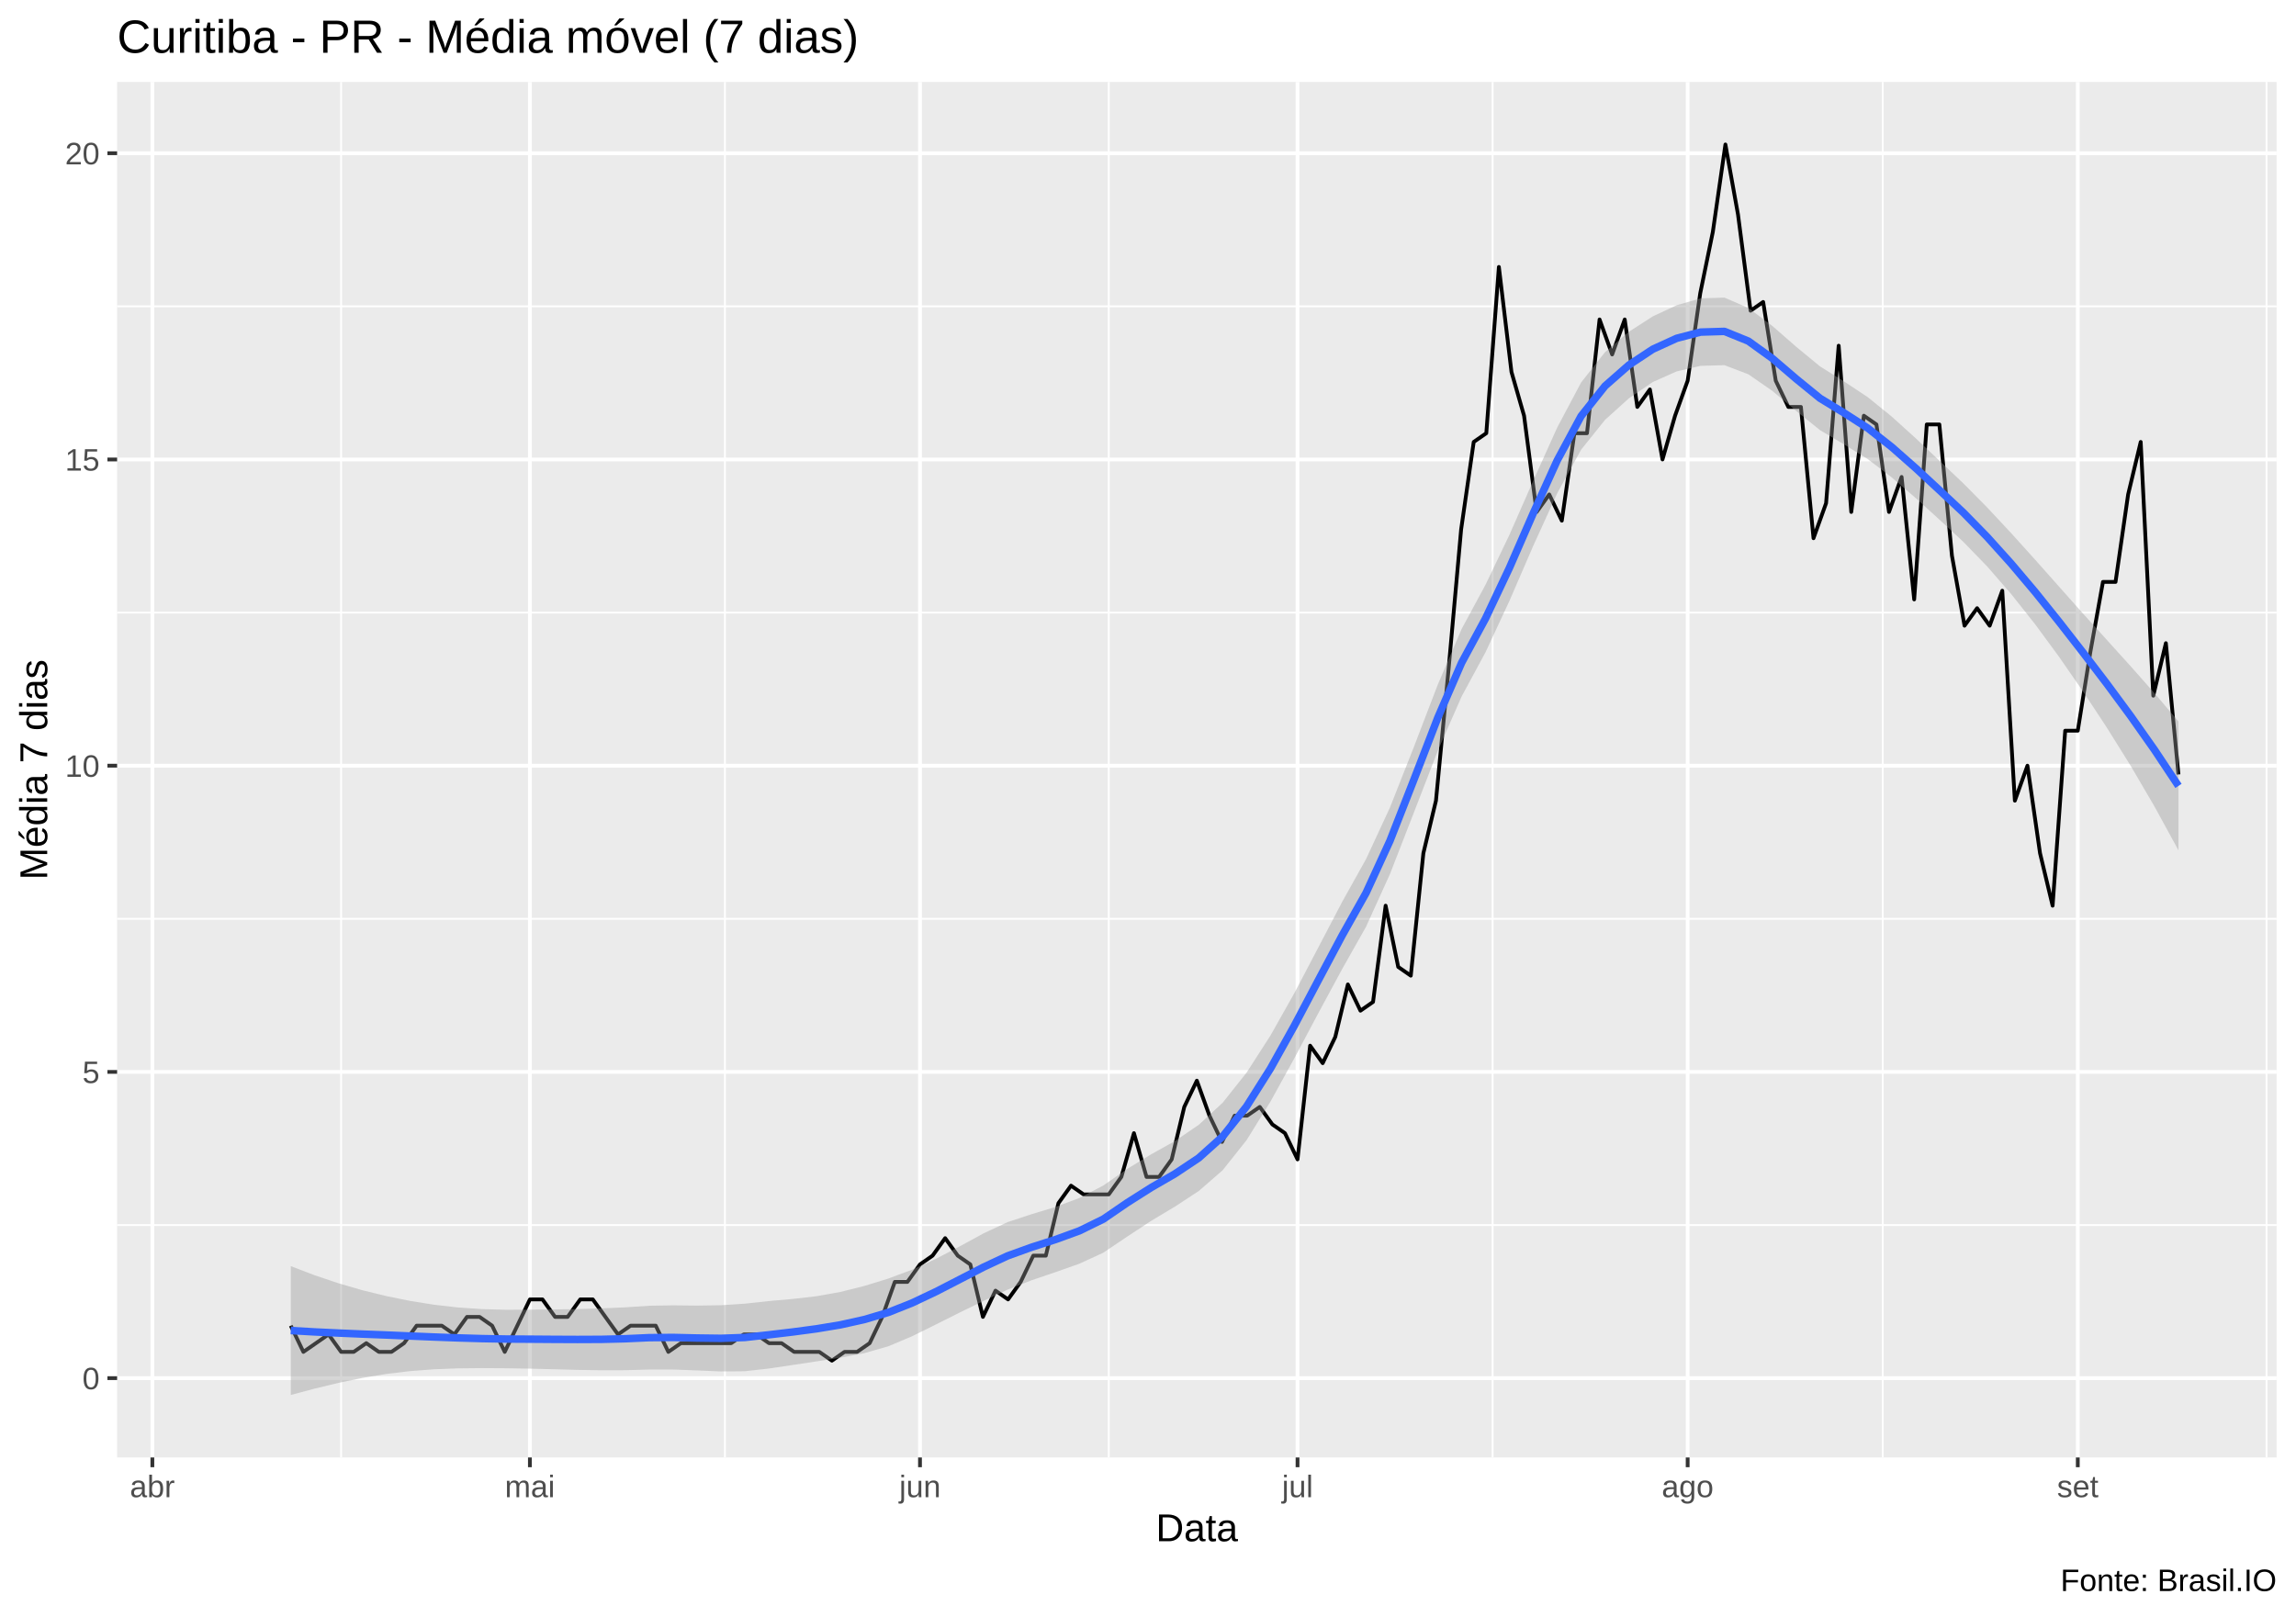
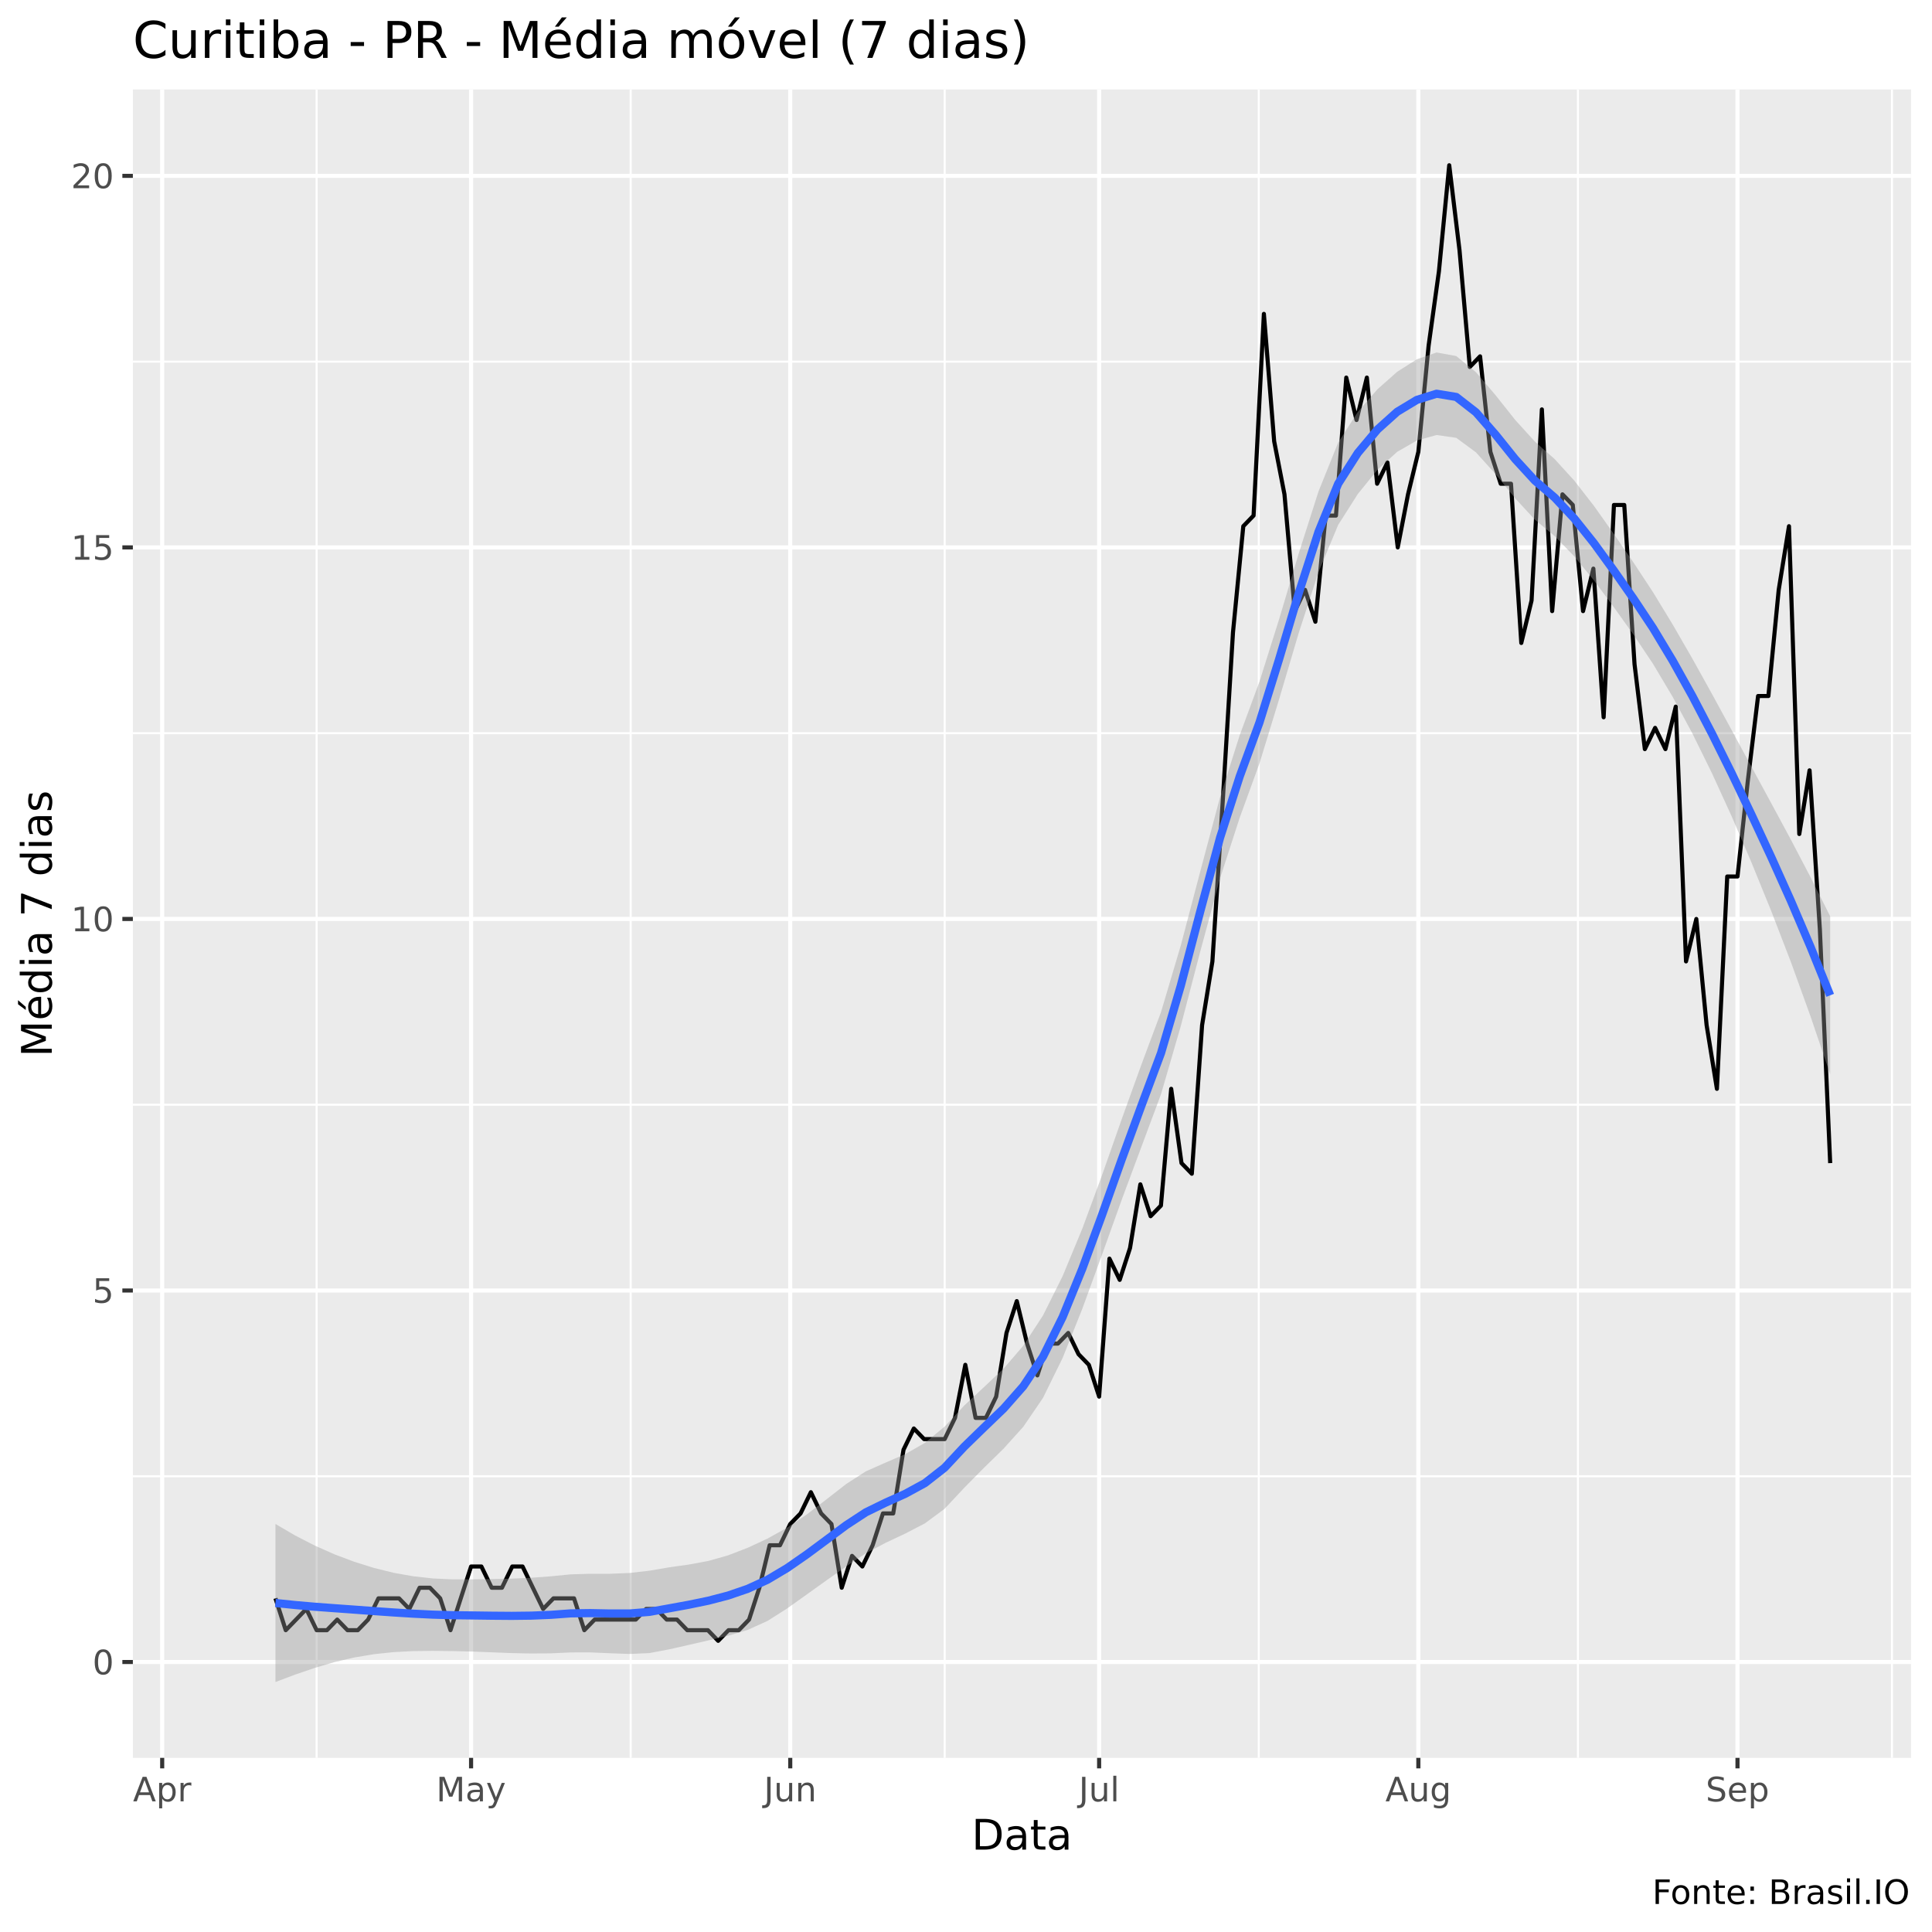
- <svg xmlns="http://www.w3.org/2000/svg" viewBox="0 0 649.50 457.50">
+ <svg xmlns="http://www.w3.org/2000/svg" viewBox="0 0 504.00 504.00">
  <defs>
    <style type="text/css">
    line, polyline, polygon, path, rect, circle {
      fill: none;
      stroke: #000000;
      stroke-linecap: round;
      stroke-linejoin: round;
      stroke-miterlimit: 10.00;
    }
  </style>
  </defs>
  <rect width="100%" height="100%" style="stroke: none; fill: #FFFFFF;" />
-   <rect x="0.00" y="0" width="649.50" height="457.50" style="stroke-width: 1.07; stroke: #FFFFFF; fill: #FFFFFF;" />
+   <rect x="0" y="0.00" width="504.00" height="504.00" style="stroke-width: 1.07; stroke: #FFFFFF; fill: #FFFFFF;" />
  <defs>
-     <clipPath id="cpMzMuMTN8NjQ0LjAyfDQxMi4zOHwyMy4xOQ==">
-       <rect x="33.13" y="23.19" width="610.89" height="389.19" />
+     <clipPath id="cpMzQuNjZ8NDk4LjUyfDQ1OC41N3wyMy4zMw==">
+       <rect x="34.66" y="23.33" width="463.87" height="435.24" />
    </clipPath>
  </defs>
-   <rect x="33.13" y="23.19" width="610.89" height="389.19" style="stroke-width: 1.07; stroke: none; fill: #EBEBEB;" clip-path="url(#cpMzMuMTN8NjQ0LjAyfDQxMi4zOHwyMy4xOQ==)" />
-   <polyline points="33.13,346.61 644.02,346.61 " style="stroke-width: 0.53; stroke: #FFFFFF; stroke-linecap: butt;" clip-path="url(#cpMzMuMTN8NjQ0LjAyfDQxMi4zOHwyMy4xOQ==)" />
-   <polyline points="33.13,259.96 644.02,259.96 " style="stroke-width: 0.53; stroke: #FFFFFF; stroke-linecap: butt;" clip-path="url(#cpMzMuMTN8NjQ0LjAyfDQxMi4zOHwyMy4xOQ==)" />
-   <polyline points="33.13,173.32 644.02,173.32 " style="stroke-width: 0.53; stroke: #FFFFFF; stroke-linecap: butt;" clip-path="url(#cpMzMuMTN8NjQ0LjAyfDQxMi4zOHwyMy4xOQ==)" />
-   <polyline points="33.13,86.67 644.02,86.67 " style="stroke-width: 0.53; stroke: #FFFFFF; stroke-linecap: butt;" clip-path="url(#cpMzMuMTN8NjQ0LjAyfDQxMi4zOHwyMy4xOQ==)" />
-   <polyline points="96.50,412.38 96.50,23.19 " style="stroke-width: 0.53; stroke: #FFFFFF; stroke-linecap: butt;" clip-path="url(#cpMzMuMTN8NjQ0LjAyfDQxMi4zOHwyMy4xOQ==)" />
-   <polyline points="205.07,412.38 205.07,23.19 " style="stroke-width: 0.53; stroke: #FFFFFF; stroke-linecap: butt;" clip-path="url(#cpMzMuMTN8NjQ0LjAyfDQxMi4zOHwyMy4xOQ==)" />
-   <polyline points="313.65,412.38 313.65,23.19 " style="stroke-width: 0.53; stroke: #FFFFFF; stroke-linecap: butt;" clip-path="url(#cpMzMuMTN8NjQ0LjAyfDQxMi4zOHwyMy4xOQ==)" />
-   <polyline points="422.23,412.38 422.23,23.19 " style="stroke-width: 0.53; stroke: #FFFFFF; stroke-linecap: butt;" clip-path="url(#cpMzMuMTN8NjQ0LjAyfDQxMi4zOHwyMy4xOQ==)" />
-   <polyline points="532.59,412.38 532.59,23.19 " style="stroke-width: 0.53; stroke: #FFFFFF; stroke-linecap: butt;" clip-path="url(#cpMzMuMTN8NjQ0LjAyfDQxMi4zOHwyMy4xOQ==)" />
-   <polyline points="641.17,412.38 641.17,23.19 " style="stroke-width: 0.53; stroke: #FFFFFF; stroke-linecap: butt;" clip-path="url(#cpMzMuMTN8NjQ0LjAyfDQxMi4zOHwyMy4xOQ==)" />
-   <polyline points="33.13,389.93 644.02,389.93 " style="stroke-width: 1.07; stroke: #FFFFFF; stroke-linecap: butt;" clip-path="url(#cpMzMuMTN8NjQ0LjAyfDQxMi4zOHwyMy4xOQ==)" />
-   <polyline points="33.13,303.28 644.02,303.28 " style="stroke-width: 1.07; stroke: #FFFFFF; stroke-linecap: butt;" clip-path="url(#cpMzMuMTN8NjQ0LjAyfDQxMi4zOHwyMy4xOQ==)" />
-   <polyline points="33.13,216.64 644.02,216.64 " style="stroke-width: 1.07; stroke: #FFFFFF; stroke-linecap: butt;" clip-path="url(#cpMzMuMTN8NjQ0LjAyfDQxMi4zOHwyMy4xOQ==)" />
-   <polyline points="33.13,130.00 644.02,130.00 " style="stroke-width: 1.07; stroke: #FFFFFF; stroke-linecap: butt;" clip-path="url(#cpMzMuMTN8NjQ0LjAyfDQxMi4zOHwyMy4xOQ==)" />
-   <polyline points="33.13,43.35 644.02,43.35 " style="stroke-width: 1.07; stroke: #FFFFFF; stroke-linecap: butt;" clip-path="url(#cpMzMuMTN8NjQ0LjAyfDQxMi4zOHwyMy4xOQ==)" />
-   <polyline points="43.10,412.38 43.10,23.19 " style="stroke-width: 1.07; stroke: #FFFFFF; stroke-linecap: butt;" clip-path="url(#cpMzMuMTN8NjQ0LjAyfDQxMi4zOHwyMy4xOQ==)" />
-   <polyline points="149.90,412.38 149.90,23.19 " style="stroke-width: 1.07; stroke: #FFFFFF; stroke-linecap: butt;" clip-path="url(#cpMzMuMTN8NjQ0LjAyfDQxMi4zOHwyMy4xOQ==)" />
-   <polyline points="260.25,412.38 260.25,23.19 " style="stroke-width: 1.07; stroke: #FFFFFF; stroke-linecap: butt;" clip-path="url(#cpMzMuMTN8NjQ0LjAyfDQxMi4zOHwyMy4xOQ==)" />
-   <polyline points="367.05,412.38 367.05,23.19 " style="stroke-width: 1.07; stroke: #FFFFFF; stroke-linecap: butt;" clip-path="url(#cpMzMuMTN8NjQ0LjAyfDQxMi4zOHwyMy4xOQ==)" />
-   <polyline points="477.41,412.38 477.41,23.19 " style="stroke-width: 1.07; stroke: #FFFFFF; stroke-linecap: butt;" clip-path="url(#cpMzMuMTN8NjQ0LjAyfDQxMi4zOHwyMy4xOQ==)" />
-   <polyline points="587.77,412.38 587.77,23.19 " style="stroke-width: 1.07; stroke: #FFFFFF; stroke-linecap: butt;" clip-path="url(#cpMzMuMTN8NjQ0LjAyfDQxMi4zOHwyMy4xOQ==)" />
-   <polyline points="82.26,375.08 85.82,382.50 89.38,380.03 92.94,377.55 96.50,382.50 100.06,382.50 103.62,380.03 107.18,382.50 110.74,382.50 114.30,380.03 117.86,375.08 121.42,375.08 124.98,375.08 128.54,377.55 132.10,372.60 135.66,372.60 139.22,375.08 142.78,382.50 146.34,375.08 149.90,367.65 153.46,367.65 157.02,372.60 160.58,372.60 164.14,367.65 167.70,367.65 171.26,372.60 174.82,377.55 178.38,375.08 181.94,375.08 185.50,375.08 189.06,382.50 192.62,380.03 196.18,380.03 199.74,380.03 203.29,380.03 206.85,380.03 210.41,377.55 213.97,377.55 217.53,380.03 221.09,380.03 224.65,382.50 228.21,382.50 231.77,382.50 235.33,384.98 238.89,382.50 242.45,382.50 246.01,380.03 249.57,372.60 253.13,362.70 256.69,362.70 260.25,357.75 263.81,355.27 267.37,350.32 270.93,355.27 274.49,357.75 278.05,372.60 281.61,365.17 285.17,367.65 288.73,362.70 292.29,355.27 295.85,355.27 299.41,340.42 302.97,335.47 306.53,337.94 310.09,337.94 313.65,337.94 317.21,332.99 320.77,320.61 324.33,332.99 327.89,332.99 331.45,328.04 335.01,313.19 338.57,305.76 342.13,315.66 345.69,323.09 349.25,315.66 352.81,315.66 356.37,313.19 359.93,318.14 363.49,320.61 367.05,328.04 370.61,295.86 374.17,300.81 377.73,293.38 381.29,278.53 384.85,285.96 388.41,283.48 391.97,256.25 395.53,273.58 399.09,276.05 402.65,241.40 406.21,226.54 409.77,189.41 413.33,149.80 416.89,125.04 420.45,122.57 424.01,75.53 427.57,105.24 431.13,117.62 434.69,144.85 438.25,139.90 441.81,147.32 445.37,122.57 448.93,122.57 452.49,90.39 456.05,100.29 459.61,90.39 463.17,115.14 466.73,110.19 470.29,130.00 473.85,117.62 477.41,107.72 480.97,82.96 484.53,65.63 488.09,40.88 491.65,60.68 495.21,87.91 498.77,85.44 502.33,107.72 505.89,115.14 509.45,115.14 513.01,152.28 516.57,142.37 520.13,97.81 523.69,144.85 527.25,117.62 530.81,120.09 534.37,144.85 537.93,134.95 541.49,169.60 545.05,120.09 548.61,120.09 552.17,157.23 555.73,177.03 559.29,172.08 562.85,177.03 566.41,167.13 569.97,226.54 573.53,216.64 577.09,241.40 580.65,256.25 584.21,206.74 587.77,206.74 591.33,184.46 594.89,164.65 598.45,164.65 602.01,139.90 605.57,125.04 609.13,196.84 612.69,181.98 616.25,219.12 " style="stroke-width: 1.07; stroke-linecap: butt;" clip-path="url(#cpMzMuMTN8NjQ0LjAyfDQxMi4zOHwyMy4xOQ==)" />
-   <polygon points="82.26,358.23 89.02,360.82 95.77,363.09 102.53,365.06 109.29,366.71 116.05,368.08 122.81,369.16 129.57,369.93 136.33,370.39 143.09,370.58 149.85,370.55 156.61,370.49 163.37,370.38 170.13,370.19 176.89,369.89 183.65,369.44 190.41,369.33 197.17,369.40 203.93,369.30 210.69,368.86 217.44,368.12 224.20,367.52 230.96,366.75 237.72,365.54 244.48,363.85 251.24,361.77 258.00,359.25 264.76,356.17 271.52,352.62 278.28,348.94 285.04,345.78 291.80,343.54 298.56,341.50 305.32,338.96 312.08,335.44 318.84,330.75 325.60,326.62 332.36,322.84 339.11,318.25 345.87,312.00 352.63,303.50 359.39,292.99 366.15,280.99 372.91,268.10 379.67,255.18 386.43,243.06 393.19,228.49 399.95,211.37 406.71,193.74 413.47,177.96 420.23,165.44 426.99,151.32 433.75,135.96 440.51,120.97 447.27,108.22 454.03,99.64 460.79,93.87 467.54,89.52 474.30,86.36 481.06,84.42 487.82,84.20 494.58,87.13 501.34,92.20 508.10,98.10 514.86,103.67 521.62,107.90 528.38,112.39 535.14,117.87 541.90,123.98 548.66,130.37 555.42,136.78 562.18,143.62 568.94,150.86 575.70,158.35 582.46,165.97 589.21,173.56 595.97,181.03 602.73,188.51 609.49,196.15 616.25,204.12 616.25,240.59 609.49,228.22 602.73,216.67 595.97,205.83 589.21,195.58 582.46,185.82 575.70,176.62 568.94,168.09 562.18,160.31 555.42,153.33 548.66,147.05 541.90,140.90 535.14,135.08 528.38,129.91 521.62,125.72 514.86,121.71 508.10,116.26 501.34,110.58 494.58,105.90 487.82,103.32 481.06,103.51 474.30,105.08 467.54,108.09 460.79,112.70 454.03,118.80 447.27,127.23 440.51,139.56 433.75,154.39 426.99,170.02 420.23,184.54 413.47,197.06 406.71,212.47 399.95,229.93 393.19,247.32 386.43,262.21 379.67,274.19 372.91,286.70 366.15,299.42 359.39,311.69 352.63,322.60 345.87,331.10 339.11,336.98 332.36,341.40 325.60,345.45 318.84,349.90 312.08,354.45 305.32,357.56 298.56,359.94 291.80,362.24 285.04,364.88 278.28,368.04 271.52,371.35 264.76,374.74 258.00,378.08 251.24,380.93 244.48,382.86 237.72,384.15 230.96,385.19 224.20,386.21 217.44,387.22 210.69,387.97 203.93,388.03 197.17,387.74 190.41,387.49 183.65,387.49 176.89,387.68 170.13,387.70 163.37,387.59 156.61,387.41 149.85,387.24 143.09,387.13 136.33,387.09 129.57,387.16 122.81,387.42 116.05,387.93 109.29,388.74 102.53,389.86 95.77,391.26 89.02,392.89 82.26,394.69 " style="stroke-width: 0.00; stroke: none; fill: #999999; fill-opacity: 0.40;" clip-path="url(#cpMzMuMTN8NjQ0LjAyfDQxMi4zOHwyMy4xOQ==)" />
-   <polyline points="82.26,358.23 89.02,360.82 95.77,363.09 102.53,365.06 109.29,366.71 116.05,368.08 122.81,369.16 129.57,369.93 136.33,370.39 143.09,370.58 149.85,370.55 156.61,370.49 163.37,370.38 170.13,370.19 176.89,369.89 183.65,369.44 190.41,369.33 197.17,369.40 203.93,369.30 210.69,368.86 217.44,368.12 224.20,367.52 230.96,366.75 237.72,365.54 244.48,363.85 251.24,361.77 258.00,359.25 264.76,356.17 271.52,352.62 278.28,348.94 285.04,345.78 291.80,343.54 298.56,341.50 305.32,338.96 312.08,335.44 318.84,330.75 325.60,326.62 332.36,322.84 339.11,318.25 345.87,312.00 352.63,303.50 359.39,292.99 366.15,280.99 372.91,268.10 379.67,255.18 386.43,243.06 393.19,228.49 399.95,211.37 406.71,193.74 413.47,177.96 420.23,165.44 426.99,151.32 433.75,135.96 440.51,120.97 447.27,108.22 454.03,99.64 460.79,93.87 467.54,89.52 474.30,86.36 481.06,84.42 487.82,84.20 494.58,87.13 501.34,92.20 508.10,98.10 514.86,103.67 521.62,107.90 528.38,112.39 535.14,117.87 541.90,123.98 548.66,130.37 555.42,136.78 562.18,143.62 568.94,150.86 575.70,158.35 582.46,165.97 589.21,173.56 595.97,181.03 602.73,188.51 609.49,196.15 616.25,204.12 " style="stroke-width: 2.13; stroke: none;" clip-path="url(#cpMzMuMTN8NjQ0LjAyfDQxMi4zOHwyMy4xOQ==)" />
-   <polyline points="616.25,240.59 609.49,228.22 602.73,216.67 595.97,205.83 589.21,195.58 582.46,185.82 575.70,176.62 568.94,168.09 562.18,160.31 555.42,153.33 548.66,147.05 541.90,140.90 535.14,135.08 528.38,129.91 521.62,125.72 514.86,121.71 508.10,116.26 501.34,110.58 494.58,105.90 487.82,103.32 481.06,103.51 474.30,105.08 467.54,108.09 460.79,112.70 454.03,118.80 447.27,127.23 440.51,139.56 433.75,154.39 426.99,170.02 420.23,184.54 413.47,197.06 406.71,212.47 399.95,229.93 393.19,247.32 386.43,262.21 379.67,274.19 372.91,286.70 366.15,299.42 359.39,311.69 352.63,322.60 345.87,331.10 339.11,336.98 332.36,341.40 325.60,345.45 318.84,349.90 312.08,354.45 305.32,357.56 298.56,359.94 291.80,362.24 285.04,364.88 278.28,368.04 271.52,371.35 264.76,374.74 258.00,378.08 251.24,380.93 244.48,382.86 237.72,384.15 230.96,385.19 224.20,386.21 217.44,387.22 210.69,387.97 203.93,388.03 197.17,387.74 190.41,387.49 183.65,387.49 176.89,387.68 170.13,387.70 163.37,387.59 156.61,387.41 149.85,387.24 143.09,387.13 136.33,387.09 129.57,387.16 122.81,387.42 116.05,387.93 109.29,388.74 102.53,389.86 95.77,391.26 89.02,392.89 82.26,394.69 " style="stroke-width: 2.13; stroke: none;" clip-path="url(#cpMzMuMTN8NjQ0LjAyfDQxMi4zOHwyMy4xOQ==)" />
-   <polyline points="82.26,376.46 89.02,376.85 95.77,377.17 102.53,377.46 109.29,377.72 116.05,378.01 122.81,378.29 129.57,378.54 136.33,378.74 143.09,378.86 149.85,378.90 156.61,378.95 163.37,378.98 170.13,378.95 176.89,378.78 183.65,378.47 190.41,378.41 197.17,378.57 203.93,378.66 210.69,378.42 217.44,377.67 224.20,376.87 230.96,375.97 237.72,374.85 244.48,373.35 251.24,371.35 258.00,368.66 264.76,365.46 271.52,361.98 278.28,358.49 285.04,355.33 291.80,352.89 298.56,350.72 305.32,348.26 312.08,344.95 318.84,340.32 325.60,336.03 332.36,332.12 339.11,327.62 345.87,321.55 352.63,313.05 359.39,302.34 366.15,290.20 372.91,277.40 379.67,264.68 386.43,252.64 393.19,237.91 399.95,220.65 406.71,203.11 413.47,187.51 420.23,174.99 426.99,160.67 433.75,145.17 440.51,130.27 447.27,117.73 454.03,109.22 460.79,103.28 467.54,98.81 474.30,95.72 481.06,93.96 487.82,93.76 494.58,96.51 501.34,101.39 508.10,107.18 514.86,112.69 521.62,116.81 528.38,121.15 535.14,126.48 541.90,132.44 548.66,138.71 555.42,145.05 562.18,151.97 568.94,159.48 575.70,167.48 582.46,175.90 589.21,184.57 595.97,193.43 602.73,202.59 609.49,212.19 616.25,222.36 " style="stroke-width: 2.13; stroke: #3366FF; stroke-linecap: butt;" clip-path="url(#cpMzMuMTN8NjQ0LjAyfDQxMi4zOHwyMy4xOQ==)" />
+   <rect x="34.66" y="23.33" width="463.87" height="435.24" style="stroke-width: 1.07; stroke: none; fill: #EBEBEB;" clip-path="url(#cpMzQuNjZ8NDk4LjUyfDQ1OC41N3wyMy4zMw==)" />
+   <polyline points="34.66,385.11 498.52,385.11 " style="stroke-width: 0.53; stroke: #FFFFFF; stroke-linecap: butt;" clip-path="url(#cpMzQuNjZ8NDk4LjUyfDQ1OC41N3wyMy4zMw==)" />
+   <polyline points="34.66,288.19 498.52,288.19 " style="stroke-width: 0.53; stroke: #FFFFFF; stroke-linecap: butt;" clip-path="url(#cpMzQuNjZ8NDk4LjUyfDQ1OC41N3wyMy4zMw==)" />
+   <polyline points="34.66,191.27 498.52,191.27 " style="stroke-width: 0.53; stroke: #FFFFFF; stroke-linecap: butt;" clip-path="url(#cpMzQuNjZ8NDk4LjUyfDQ1OC41N3wyMy4zMw==)" />
+   <polyline points="34.66,94.34 498.52,94.34 " style="stroke-width: 0.53; stroke: #FFFFFF; stroke-linecap: butt;" clip-path="url(#cpMzQuNjZ8NDk4LjUyfDQ1OC41N3wyMy4zMw==)" />
+   <polyline points="82.60,458.57 82.60,23.33 " style="stroke-width: 0.53; stroke: #FFFFFF; stroke-linecap: butt;" clip-path="url(#cpMzQuNjZ8NDk4LjUyfDQ1OC41N3wyMy4zMw==)" />
+   <polyline points="164.52,458.57 164.52,23.33 " style="stroke-width: 0.53; stroke: #FFFFFF; stroke-linecap: butt;" clip-path="url(#cpMzQuNjZ8NDk4LjUyfDQ1OC41N3wyMy4zMw==)" />
+   <polyline points="246.44,458.57 246.44,23.33 " style="stroke-width: 0.53; stroke: #FFFFFF; stroke-linecap: butt;" clip-path="url(#cpMzQuNjZ8NDk4LjUyfDQ1OC41N3wyMy4zMw==)" />
+   <polyline points="328.37,458.57 328.37,23.33 " style="stroke-width: 0.53; stroke: #FFFFFF; stroke-linecap: butt;" clip-path="url(#cpMzQuNjZ8NDk4LjUyfDQ1OC41N3wyMy4zMw==)" />
+   <polyline points="411.63,458.57 411.63,23.33 " style="stroke-width: 0.53; stroke: #FFFFFF; stroke-linecap: butt;" clip-path="url(#cpMzQuNjZ8NDk4LjUyfDQ1OC41N3wyMy4zMw==)" />
+   <polyline points="493.55,458.57 493.55,23.33 " style="stroke-width: 0.53; stroke: #FFFFFF; stroke-linecap: butt;" clip-path="url(#cpMzQuNjZ8NDk4LjUyfDQ1OC41N3wyMy4zMw==)" />
+   <polyline points="34.66,433.57 498.52,433.57 " style="stroke-width: 1.07; stroke: #FFFFFF; stroke-linecap: butt;" clip-path="url(#cpMzQuNjZ8NDk4LjUyfDQ1OC41N3wyMy4zMw==)" />
+   <polyline points="34.66,336.65 498.52,336.65 " style="stroke-width: 1.07; stroke: #FFFFFF; stroke-linecap: butt;" clip-path="url(#cpMzQuNjZ8NDk4LjUyfDQ1OC41N3wyMy4zMw==)" />
+   <polyline points="34.66,239.73 498.52,239.73 " style="stroke-width: 1.07; stroke: #FFFFFF; stroke-linecap: butt;" clip-path="url(#cpMzQuNjZ8NDk4LjUyfDQ1OC41N3wyMy4zMw==)" />
+   <polyline points="34.66,142.80 498.52,142.80 " style="stroke-width: 1.07; stroke: #FFFFFF; stroke-linecap: butt;" clip-path="url(#cpMzQuNjZ8NDk4LjUyfDQ1OC41N3wyMy4zMw==)" />
+   <polyline points="34.66,45.88 498.52,45.88 " style="stroke-width: 1.07; stroke: #FFFFFF; stroke-linecap: butt;" clip-path="url(#cpMzQuNjZ8NDk4LjUyfDQ1OC41N3wyMy4zMw==)" />
+   <polyline points="42.31,458.57 42.31,23.33 " style="stroke-width: 1.07; stroke: #FFFFFF; stroke-linecap: butt;" clip-path="url(#cpMzQuNjZ8NDk4LjUyfDQ1OC41N3wyMy4zMw==)" />
+   <polyline points="122.89,458.57 122.89,23.33 " style="stroke-width: 1.07; stroke: #FFFFFF; stroke-linecap: butt;" clip-path="url(#cpMzQuNjZ8NDk4LjUyfDQ1OC41N3wyMy4zMw==)" />
+   <polyline points="206.15,458.57 206.15,23.33 " style="stroke-width: 1.07; stroke: #FFFFFF; stroke-linecap: butt;" clip-path="url(#cpMzQuNjZ8NDk4LjUyfDQ1OC41N3wyMy4zMw==)" />
+   <polyline points="286.73,458.57 286.73,23.33 " style="stroke-width: 1.07; stroke: #FFFFFF; stroke-linecap: butt;" clip-path="url(#cpMzQuNjZ8NDk4LjUyfDQ1OC41N3wyMy4zMw==)" />
+   <polyline points="370.00,458.57 370.00,23.33 " style="stroke-width: 1.07; stroke: #FFFFFF; stroke-linecap: butt;" clip-path="url(#cpMzQuNjZ8NDk4LjUyfDQ1OC41N3wyMy4zMw==)" />
+   <polyline points="453.26,458.57 453.26,23.33 " style="stroke-width: 1.07; stroke: #FFFFFF; stroke-linecap: butt;" clip-path="url(#cpMzQuNjZ8NDk4LjUyfDQ1OC41N3wyMy4zMw==)" />
+   <polyline points="71.86,416.96 74.54,425.27 77.23,422.50 79.91,419.73 82.60,425.27 85.29,425.27 87.97,422.50 90.66,425.27 93.34,425.27 96.03,422.50 98.72,416.96 101.40,416.96 104.09,416.96 106.77,419.73 109.46,414.19 112.15,414.19 114.83,416.96 117.52,425.27 120.20,416.96 122.89,408.65 125.58,408.65 128.26,414.19 130.95,414.19 133.63,408.65 136.32,408.65 139.00,414.19 141.69,419.73 144.38,416.96 147.06,416.96 149.75,416.96 152.43,425.27 155.12,422.50 157.81,422.50 160.49,422.50 163.18,422.50 165.86,422.50 168.55,419.73 171.24,419.73 173.92,422.50 176.61,422.50 179.29,425.27 181.98,425.27 184.67,425.27 187.35,428.04 190.04,425.27 192.72,425.27 195.41,422.50 198.10,414.19 200.78,403.11 203.47,403.11 206.15,397.57 208.84,394.81 211.53,389.27 214.21,394.81 216.90,397.57 219.58,414.19 222.27,405.88 224.96,408.65 227.64,403.11 230.33,394.81 233.01,394.81 235.70,378.19 238.39,372.65 241.07,375.42 243.76,375.42 246.44,375.42 249.13,369.88 251.82,356.04 254.50,369.88 257.19,369.88 259.87,364.34 262.56,347.73 265.25,339.42 267.93,350.50 270.62,358.80 273.30,350.50 275.99,350.50 278.67,347.73 281.36,353.27 284.05,356.04 286.73,364.34 289.42,328.34 292.10,333.88 294.79,325.57 297.48,308.96 300.16,317.27 302.85,314.50 305.53,284.04 308.22,303.42 310.91,306.19 313.59,267.42 316.28,250.80 318.96,209.27 321.65,164.96 324.34,137.27 327.02,134.50 329.71,81.88 332.39,115.11 335.08,128.96 337.77,159.42 340.45,153.88 343.14,162.19 345.82,134.50 348.51,134.50 351.20,98.50 353.88,109.57 356.57,98.50 359.25,126.19 361.94,120.65 364.63,142.80 367.31,128.96 370.00,117.88 372.68,90.19 375.37,70.80 378.06,43.11 380.74,65.27 383.43,95.73 386.11,92.96 388.80,117.88 391.49,126.19 394.17,126.19 396.86,167.73 399.54,156.65 402.23,106.80 404.91,159.42 407.60,128.96 410.29,131.73 412.97,159.42 415.66,148.34 418.34,187.11 421.03,131.73 423.72,131.73 426.40,173.27 429.09,195.42 431.77,189.88 434.46,195.42 437.15,184.34 439.83,250.80 442.52,239.73 445.20,267.42 447.89,284.04 450.58,228.65 453.26,228.65 455.95,203.73 458.63,181.57 461.32,181.57 464.01,153.88 466.69,137.27 469.38,217.57 472.06,200.96 474.75,242.50 477.44,303.42 " style="stroke-width: 1.07; stroke-linecap: butt;" clip-path="url(#cpMzQuNjZ8NDk4LjUyfDQ1OC41N3wyMy4zMw==)" />
+   <polygon points="71.86,397.56 76.99,400.56 82.12,403.20 87.26,405.48 92.39,407.41 97.53,409.02 102.66,410.29 107.79,411.20 112.93,411.77 118.06,412.01 123.20,412.00 128.33,411.94 133.46,411.82 138.60,411.59 143.73,411.21 148.86,410.70 154.00,410.55 159.13,410.55 164.27,410.34 169.40,409.75 174.53,408.87 179.67,408.15 184.80,407.20 189.94,405.74 195.07,403.76 200.20,401.38 205.34,398.52 210.47,395.07 215.61,391.13 220.74,387.13 225.87,383.83 231.01,381.55 236.14,379.34 241.28,376.40 246.41,372.17 251.54,366.66 256.68,361.86 261.81,357.02 266.95,351.05 272.08,343.17 277.21,332.89 282.35,320.49 287.48,306.59 292.61,291.99 297.75,277.74 302.88,263.99 308.02,246.68 313.15,227.18 318.28,207.94 323.42,191.74 328.55,177.84 333.69,161.50 338.82,144.30 343.95,128.22 349.09,115.46 354.22,107.44 359.36,101.52 364.49,96.98 369.62,93.72 374.76,91.95 379.89,92.88 385.03,97.09 390.16,103.11 395.29,109.57 400.43,115.22 405.56,119.76 410.69,125.39 415.83,132.00 420.96,139.23 426.10,146.70 431.23,154.50 436.36,162.93 441.50,171.84 446.63,181.08 451.77,190.52 456.90,200.02 462.03,209.47 467.17,219.01 472.30,228.81 477.44,239.03 477.44,280.26 472.30,265.10 467.17,250.91 462.03,237.58 456.90,224.99 451.77,213.03 446.63,201.78 441.50,191.35 436.36,181.81 431.23,173.19 426.10,165.53 420.96,158.34 415.83,151.44 410.69,145.16 405.56,139.85 400.43,135.59 395.29,130.03 390.16,123.70 385.03,118.00 379.89,114.22 374.76,113.48 369.62,114.92 364.49,117.86 359.36,122.53 354.22,128.86 349.09,136.93 343.95,149.28 338.82,165.05 333.69,182.38 328.55,199.17 323.42,213.26 318.28,229.12 313.15,248.06 308.02,267.71 302.88,285.42 297.75,299.20 292.61,313.02 287.48,327.33 282.35,341.40 277.21,354.24 272.08,364.68 266.95,372.20 261.81,377.90 256.68,382.92 251.54,388.12 246.41,393.61 241.28,397.40 236.14,400.07 231.01,402.48 225.87,405.21 220.74,408.63 215.61,412.26 210.47,415.94 205.34,419.60 200.20,422.86 195.07,425.18 189.94,426.72 184.80,427.93 179.67,429.11 174.53,430.27 169.40,431.24 164.27,431.47 159.13,431.28 154.00,431.06 148.86,431.07 143.73,431.30 138.60,431.35 133.46,431.24 128.33,431.04 123.20,430.84 118.06,430.72 112.93,430.66 107.79,430.72 102.66,430.99 97.53,431.53 92.39,432.39 87.26,433.59 82.12,435.10 76.99,436.85 71.86,438.79 " style="stroke-width: 0.00; stroke: none; fill: #999999; fill-opacity: 0.40;" clip-path="url(#cpMzQuNjZ8NDk4LjUyfDQ1OC41N3wyMy4zMw==)" />
+   <polyline points="71.86,397.56 76.99,400.56 82.12,403.20 87.26,405.48 92.39,407.41 97.53,409.02 102.66,410.29 107.79,411.20 112.93,411.77 118.06,412.01 123.20,412.00 128.33,411.94 133.46,411.82 138.60,411.59 143.73,411.21 148.86,410.70 154.00,410.55 159.13,410.55 164.27,410.34 169.40,409.75 174.53,408.87 179.67,408.15 184.80,407.20 189.94,405.74 195.07,403.76 200.20,401.38 205.34,398.52 210.47,395.07 215.61,391.13 220.74,387.13 225.87,383.83 231.01,381.55 236.14,379.34 241.28,376.40 246.41,372.17 251.54,366.66 256.68,361.86 261.81,357.02 266.95,351.05 272.08,343.17 277.21,332.89 282.35,320.49 287.48,306.59 292.61,291.99 297.75,277.74 302.88,263.99 308.02,246.68 313.15,227.18 318.28,207.94 323.42,191.74 328.55,177.84 333.69,161.50 338.82,144.30 343.95,128.22 349.09,115.46 354.22,107.44 359.36,101.52 364.49,96.98 369.62,93.72 374.76,91.95 379.89,92.88 385.03,97.09 390.16,103.11 395.29,109.57 400.43,115.22 405.56,119.76 410.69,125.39 415.83,132.00 420.96,139.23 426.10,146.70 431.23,154.50 436.36,162.93 441.50,171.84 446.63,181.08 451.77,190.52 456.90,200.02 462.03,209.47 467.17,219.01 472.30,228.81 477.44,239.03 " style="stroke-width: 2.13; stroke: none;" clip-path="url(#cpMzQuNjZ8NDk4LjUyfDQ1OC41N3wyMy4zMw==)" />
+   <polyline points="477.44,280.26 472.30,265.10 467.17,250.91 462.03,237.58 456.90,224.99 451.77,213.03 446.63,201.78 441.50,191.35 436.36,181.81 431.23,173.19 426.10,165.53 420.96,158.34 415.83,151.44 410.69,145.16 405.56,139.85 400.43,135.59 395.29,130.03 390.16,123.70 385.03,118.00 379.89,114.22 374.76,113.48 369.62,114.92 364.49,117.86 359.36,122.53 354.22,128.86 349.09,136.93 343.95,149.28 338.82,165.05 333.69,182.38 328.55,199.17 323.42,213.26 318.28,229.12 313.15,248.06 308.02,267.71 302.88,285.42 297.75,299.20 292.61,313.02 287.48,327.33 282.35,341.40 277.21,354.24 272.08,364.68 266.95,372.20 261.81,377.90 256.68,382.92 251.54,388.12 246.41,393.61 241.28,397.40 236.14,400.07 231.01,402.48 225.87,405.21 220.74,408.63 215.61,412.26 210.47,415.94 205.34,419.60 200.20,422.86 195.07,425.18 189.94,426.72 184.80,427.93 179.67,429.11 174.53,430.27 169.40,431.24 164.27,431.47 159.13,431.28 154.00,431.06 148.86,431.07 143.73,431.30 138.60,431.35 133.46,431.24 128.33,431.04 123.20,430.84 118.06,430.72 112.93,430.66 107.79,430.72 102.66,430.99 97.53,431.53 92.39,432.39 87.26,433.59 82.12,435.10 76.99,436.85 71.86,438.79 " style="stroke-width: 2.13; stroke: none;" clip-path="url(#cpMzQuNjZ8NDk4LjUyfDQ1OC41N3wyMy4zMw==)" />
+   <polyline points="71.86,418.17 76.99,418.70 82.12,419.15 87.26,419.53 92.39,419.90 97.53,420.28 102.66,420.64 107.79,420.96 112.93,421.21 118.06,421.36 123.20,421.42 128.33,421.49 133.46,421.53 138.60,421.47 143.73,421.26 148.86,420.88 154.00,420.81 159.13,420.91 164.27,420.91 169.40,420.49 174.53,419.57 179.67,418.63 184.80,417.57 189.94,416.23 195.07,414.47 200.20,412.12 205.34,409.06 210.47,405.50 215.61,401.69 220.74,397.88 225.87,394.52 231.01,392.01 236.14,389.70 241.28,386.90 246.41,382.89 251.54,377.39 256.68,372.39 261.81,367.46 266.95,361.63 272.08,353.93 277.21,343.57 282.35,330.95 287.48,316.96 292.61,302.50 297.75,288.47 302.88,274.70 308.02,257.19 313.15,237.62 318.28,218.53 323.42,202.50 328.55,188.50 333.69,171.94 338.82,154.68 343.95,138.75 349.09,126.19 354.22,118.15 359.36,112.02 364.49,107.42 369.62,104.32 374.76,102.71 379.89,103.55 385.03,107.55 390.16,113.41 395.29,119.80 400.43,125.40 405.56,129.80 410.69,135.28 415.83,141.72 420.96,148.78 426.10,156.12 431.23,163.85 436.36,172.37 441.50,181.60 446.63,191.43 451.77,201.78 456.90,212.50 462.03,223.52 467.17,234.96 472.30,246.96 477.44,259.65 " style="stroke-width: 2.13; stroke: #3366FF; stroke-linecap: butt;" clip-path="url(#cpMzQuNjZ8NDk4LjUyfDQ1OC41N3wyMy4zMw==)" />
  <defs>
-     <clipPath id="cpMC4wMHw2NDkuNTB8NDU3LjUwfDAuMDA=">
-       <rect x="0.00" y="0.00" width="649.50" height="457.50" />
+     <clipPath id="cpMC4wMHw1MDQuMDB8NTA0LjAwfDAuMDA=">
+       <rect x="0.00" y="0.00" width="504.00" height="504.00" />
    </clipPath>
  </defs>
-   <g clip-path="url(#cpMC4wMHw2NDkuNTB8NDU3LjUwfDAuMDA=)">
-     <text x="23.30" y="393.08" style="font-size: 8.80px; fill: #4D4D4D; font-family: Arial;" textLength="4.89px" lengthAdjust="spacingAndGlyphs">0</text>
+   <g clip-path="url(#cpMC4wMHw1MDQuMDB8NTA0LjAwfDAuMDA=)">
+     <text x="24.13" y="436.78" style="font-size: 8.80px; fill: #4D4D4D; font-family: DejaVu Sans;" textLength="5.60px" lengthAdjust="spacingAndGlyphs">0</text>
  </g>
-   <g clip-path="url(#cpMC4wMHw2NDkuNTB8NDU3LjUwfDAuMDA=)">
-     <text x="23.30" y="306.43" style="font-size: 8.80px; fill: #4D4D4D; font-family: Arial;" textLength="4.89px" lengthAdjust="spacingAndGlyphs">5</text>
+   <g clip-path="url(#cpMC4wMHw1MDQuMDB8NTA0LjAwfDAuMDA=)">
+     <text x="24.13" y="339.86" style="font-size: 8.80px; fill: #4D4D4D; font-family: DejaVu Sans;" textLength="5.60px" lengthAdjust="spacingAndGlyphs">5</text>
  </g>
-   <g clip-path="url(#cpMC4wMHw2NDkuNTB8NDU3LjUwfDAuMDA=)">
-     <text x="18.41" y="219.79" style="font-size: 8.80px; fill: #4D4D4D; font-family: Arial;" textLength="9.79px" lengthAdjust="spacingAndGlyphs">10</text>
+   <g clip-path="url(#cpMC4wMHw1MDQuMDB8NTA0LjAwfDAuMDA=)">
+     <text x="18.53" y="242.94" style="font-size: 8.80px; fill: #4D4D4D; font-family: DejaVu Sans;" textLength="11.20px" lengthAdjust="spacingAndGlyphs">10</text>
  </g>
-   <g clip-path="url(#cpMC4wMHw2NDkuNTB8NDU3LjUwfDAuMDA=)">
-     <text x="18.41" y="133.15" style="font-size: 8.80px; fill: #4D4D4D; font-family: Arial;" textLength="9.79px" lengthAdjust="spacingAndGlyphs">15</text>
+   <g clip-path="url(#cpMC4wMHw1MDQuMDB8NTA0LjAwfDAuMDA=)">
+     <text x="18.53" y="146.01" style="font-size: 8.80px; fill: #4D4D4D; font-family: DejaVu Sans;" textLength="11.20px" lengthAdjust="spacingAndGlyphs">15</text>
  </g>
-   <g clip-path="url(#cpMC4wMHw2NDkuNTB8NDU3LjUwfDAuMDA=)">
-     <text x="18.41" y="46.50" style="font-size: 8.80px; fill: #4D4D4D; font-family: Arial;" textLength="9.79px" lengthAdjust="spacingAndGlyphs">20</text>
+   <g clip-path="url(#cpMC4wMHw1MDQuMDB8NTA0LjAwfDAuMDA=)">
+     <text x="18.53" y="49.09" style="font-size: 8.80px; fill: #4D4D4D; font-family: DejaVu Sans;" textLength="11.20px" lengthAdjust="spacingAndGlyphs">20</text>
  </g>
-   <polyline points="30.39,389.93 33.13,389.93 " style="stroke-width: 1.07; stroke: #333333; stroke-linecap: butt;" clip-path="url(#cpMC4wMHw2NDkuNTB8NDU3LjUwfDAuMDA=)" />
-   <polyline points="30.39,303.28 33.13,303.28 " style="stroke-width: 1.07; stroke: #333333; stroke-linecap: butt;" clip-path="url(#cpMC4wMHw2NDkuNTB8NDU3LjUwfDAuMDA=)" />
-   <polyline points="30.39,216.64 33.13,216.64 " style="stroke-width: 1.07; stroke: #333333; stroke-linecap: butt;" clip-path="url(#cpMC4wMHw2NDkuNTB8NDU3LjUwfDAuMDA=)" />
-   <polyline points="30.39,130.00 33.13,130.00 " style="stroke-width: 1.07; stroke: #333333; stroke-linecap: butt;" clip-path="url(#cpMC4wMHw2NDkuNTB8NDU3LjUwfDAuMDA=)" />
-   <polyline points="30.39,43.35 33.13,43.35 " style="stroke-width: 1.07; stroke: #333333; stroke-linecap: butt;" clip-path="url(#cpMC4wMHw2NDkuNTB8NDU3LjUwfDAuMDA=)" />
-   <polyline points="43.10,415.12 43.10,412.38 " style="stroke-width: 1.07; stroke: #333333; stroke-linecap: butt;" clip-path="url(#cpMC4wMHw2NDkuNTB8NDU3LjUwfDAuMDA=)" />
-   <polyline points="149.90,415.12 149.90,412.38 " style="stroke-width: 1.07; stroke: #333333; stroke-linecap: butt;" clip-path="url(#cpMC4wMHw2NDkuNTB8NDU3LjUwfDAuMDA=)" />
-   <polyline points="260.25,415.12 260.25,412.38 " style="stroke-width: 1.07; stroke: #333333; stroke-linecap: butt;" clip-path="url(#cpMC4wMHw2NDkuNTB8NDU3LjUwfDAuMDA=)" />
-   <polyline points="367.05,415.12 367.05,412.38 " style="stroke-width: 1.07; stroke: #333333; stroke-linecap: butt;" clip-path="url(#cpMC4wMHw2NDkuNTB8NDU3LjUwfDAuMDA=)" />
-   <polyline points="477.41,415.12 477.41,412.38 " style="stroke-width: 1.07; stroke: #333333; stroke-linecap: butt;" clip-path="url(#cpMC4wMHw2NDkuNTB8NDU3LjUwfDAuMDA=)" />
-   <polyline points="587.77,415.12 587.77,412.38 " style="stroke-width: 1.07; stroke: #333333; stroke-linecap: butt;" clip-path="url(#cpMC4wMHw2NDkuNTB8NDU3LjUwfDAuMDA=)" />
-   <g clip-path="url(#cpMC4wMHw2NDkuNTB8NDU3LjUwfDAuMDA=)">
-     <text x="36.74" y="423.61" style="font-size: 8.80px; fill: #4D4D4D; font-family: Arial;" textLength="12.72px" lengthAdjust="spacingAndGlyphs">abr</text>
+   <polyline points="31.92,433.57 34.66,433.57 " style="stroke-width: 1.07; stroke: #333333; stroke-linecap: butt;" clip-path="url(#cpMC4wMHw1MDQuMDB8NTA0LjAwfDAuMDA=)" />
+   <polyline points="31.92,336.65 34.66,336.65 " style="stroke-width: 1.07; stroke: #333333; stroke-linecap: butt;" clip-path="url(#cpMC4wMHw1MDQuMDB8NTA0LjAwfDAuMDA=)" />
+   <polyline points="31.92,239.73 34.66,239.73 " style="stroke-width: 1.07; stroke: #333333; stroke-linecap: butt;" clip-path="url(#cpMC4wMHw1MDQuMDB8NTA0LjAwfDAuMDA=)" />
+   <polyline points="31.92,142.80 34.66,142.80 " style="stroke-width: 1.07; stroke: #333333; stroke-linecap: butt;" clip-path="url(#cpMC4wMHw1MDQuMDB8NTA0LjAwfDAuMDA=)" />
+   <polyline points="31.92,45.88 34.66,45.88 " style="stroke-width: 1.07; stroke: #333333; stroke-linecap: butt;" clip-path="url(#cpMC4wMHw1MDQuMDB8NTA0LjAwfDAuMDA=)" />
+   <polyline points="42.31,461.31 42.31,458.57 " style="stroke-width: 1.07; stroke: #333333; stroke-linecap: butt;" clip-path="url(#cpMC4wMHw1MDQuMDB8NTA0LjAwfDAuMDA=)" />
+   <polyline points="122.89,461.31 122.89,458.57 " style="stroke-width: 1.07; stroke: #333333; stroke-linecap: butt;" clip-path="url(#cpMC4wMHw1MDQuMDB8NTA0LjAwfDAuMDA=)" />
+   <polyline points="206.15,461.31 206.15,458.57 " style="stroke-width: 1.07; stroke: #333333; stroke-linecap: butt;" clip-path="url(#cpMC4wMHw1MDQuMDB8NTA0LjAwfDAuMDA=)" />
+   <polyline points="286.73,461.31 286.73,458.57 " style="stroke-width: 1.07; stroke: #333333; stroke-linecap: butt;" clip-path="url(#cpMC4wMHw1MDQuMDB8NTA0LjAwfDAuMDA=)" />
+   <polyline points="370.00,461.31 370.00,458.57 " style="stroke-width: 1.07; stroke: #333333; stroke-linecap: butt;" clip-path="url(#cpMC4wMHw1MDQuMDB8NTA0LjAwfDAuMDA=)" />
+   <polyline points="453.26,461.31 453.26,458.57 " style="stroke-width: 1.07; stroke: #333333; stroke-linecap: butt;" clip-path="url(#cpMC4wMHw1MDQuMDB8NTA0LjAwfDAuMDA=)" />
+   <g clip-path="url(#cpMC4wMHw1MDQuMDB8NTA0LjAwfDAuMDA=)">
+     <text x="34.70" y="469.92" style="font-size: 8.80px; fill: #4D4D4D; font-family: DejaVu Sans;" textLength="15.22px" lengthAdjust="spacingAndGlyphs">Apr</text>
  </g>
-   <g clip-path="url(#cpMC4wMHw2NDkuNTB8NDU3LjUwfDAuMDA=)">
-     <text x="142.81" y="423.61" style="font-size: 8.80px; fill: #4D4D4D; font-family: Arial;" textLength="14.18px" lengthAdjust="spacingAndGlyphs">mai</text>
+   <g clip-path="url(#cpMC4wMHw1MDQuMDB8NTA0LjAwfDAuMDA=)">
+     <text x="113.79" y="469.92" style="font-size: 8.80px; fill: #4D4D4D; font-family: DejaVu Sans;" textLength="18.19px" lengthAdjust="spacingAndGlyphs">May</text>
  </g>
-   <g clip-path="url(#cpMC4wMHw2NDkuNTB8NDU3LjUwfDAuMDA=)">
-     <text x="254.38" y="423.61" style="font-size: 8.80px; fill: #4D4D4D; font-family: Arial;" textLength="11.74px" lengthAdjust="spacingAndGlyphs">jun</text>
+   <g clip-path="url(#cpMC4wMHw1MDQuMDB8NTA0LjAwfDAuMDA=)">
+     <text x="199.28" y="469.92" style="font-size: 8.80px; fill: #4D4D4D; font-family: DejaVu Sans;" textLength="13.75px" lengthAdjust="spacingAndGlyphs">Jun</text>
  </g>
-   <g clip-path="url(#cpMC4wMHw2NDkuNTB8NDU3LjUwfDAuMDA=)">
-     <text x="362.65" y="423.61" style="font-size: 8.80px; fill: #4D4D4D; font-family: Arial;" textLength="8.80px" lengthAdjust="spacingAndGlyphs">jul</text>
+   <g clip-path="url(#cpMC4wMHw1MDQuMDB8NTA0LjAwfDAuMDA=)">
+     <text x="281.42" y="469.92" style="font-size: 8.80px; fill: #4D4D4D; font-family: DejaVu Sans;" textLength="10.62px" lengthAdjust="spacingAndGlyphs">Jul</text>
  </g>
-   <g clip-path="url(#cpMC4wMHw2NDkuNTB8NDU3LjUwfDAuMDA=)">
-     <text x="470.07" y="423.61" style="font-size: 8.80px; fill: #4D4D4D; font-family: Arial;" textLength="14.68px" lengthAdjust="spacingAndGlyphs">ago</text>
+   <g clip-path="url(#cpMC4wMHw1MDQuMDB8NTA0LjAwfDAuMDA=)">
+     <text x="361.41" y="469.92" style="font-size: 8.80px; fill: #4D4D4D; font-family: DejaVu Sans;" textLength="17.18px" lengthAdjust="spacingAndGlyphs">Aug</text>
  </g>
-   <g clip-path="url(#cpMC4wMHw2NDkuNTB8NDU3LjUwfDAuMDA=)">
-     <text x="581.90" y="423.61" style="font-size: 8.80px; fill: #4D4D4D; font-family: Arial;" textLength="11.74px" lengthAdjust="spacingAndGlyphs">set</text>
+   <g clip-path="url(#cpMC4wMHw1MDQuMDB8NTA0LjAwfDAuMDA=)">
+     <text x="444.97" y="469.92" style="font-size: 8.80px; fill: #4D4D4D; font-family: DejaVu Sans;" textLength="16.59px" lengthAdjust="spacingAndGlyphs">Sep</text>
  </g>
-   <g clip-path="url(#cpMC4wMHw2NDkuNTB8NDU3LjUwfDAuMDA=)">
-     <text x="326.96" y="436.07" style="font-size: 11.00px; font-family: Arial;" textLength="23.24px" lengthAdjust="spacingAndGlyphs">Data</text>
+   <g clip-path="url(#cpMC4wMHw1MDQuMDB8NTA0LjAwfDAuMDA=)">
+     <text x="253.46" y="482.51" style="font-size: 11.00px; font-family: DejaVu Sans;" textLength="26.26px" lengthAdjust="spacingAndGlyphs">Data</text>
  </g>
-   <g clip-path="url(#cpMC4wMHw2NDkuNTB8NDU3LjUwfDAuMDA=)">
-     <text transform="translate(13.35,248.97) rotate(-90)" style="font-size: 11.00px; font-family: Arial;" textLength="62.37px" lengthAdjust="spacingAndGlyphs">Média 7 dias</text>
+   <g clip-path="url(#cpMC4wMHw1MDQuMDB8NTA0LjAwfDAuMDA=)">
+     <text transform="translate(13.50,275.72) rotate(-90)" style="font-size: 11.00px; font-family: DejaVu Sans;" textLength="69.54px" lengthAdjust="spacingAndGlyphs">Média 7 dias</text>
  </g>
-   <g clip-path="url(#cpMC4wMHw2NDkuNTB8NDU3LjUwfDAuMDA=)">
-     <text x="33.13" y="14.93" style="font-size: 13.20px; font-family: Arial;" textLength="209.79px" lengthAdjust="spacingAndGlyphs">Curitiba - PR - Média móvel (7 dias)</text>
+   <g clip-path="url(#cpMC4wMHw1MDQuMDB8NTA0LjAwfDAuMDA=)">
+     <text x="34.66" y="15.10" style="font-size: 13.20px; font-family: DejaVu Sans;" textLength="233.91px" lengthAdjust="spacingAndGlyphs">Curitiba - PR - Média móvel (7 dias)</text>
  </g>
-   <g clip-path="url(#cpMC4wMHw2NDkuNTB8NDU3LjUwfDAuMDA=)">
-     <text x="582.89" y="450.17" style="font-size: 8.80px; font-family: Arial;" textLength="61.13px" lengthAdjust="spacingAndGlyphs">Fonte: Brasil.IO</text>
+   <g clip-path="url(#cpMC4wMHw1MDQuMDB8NTA0LjAwfDAuMDA=)">
+     <text x="431.03" y="496.69" style="font-size: 8.80px; font-family: DejaVu Sans;" textLength="67.49px" lengthAdjust="spacingAndGlyphs">Fonte: Brasil.IO</text>
  </g>
</svg>
